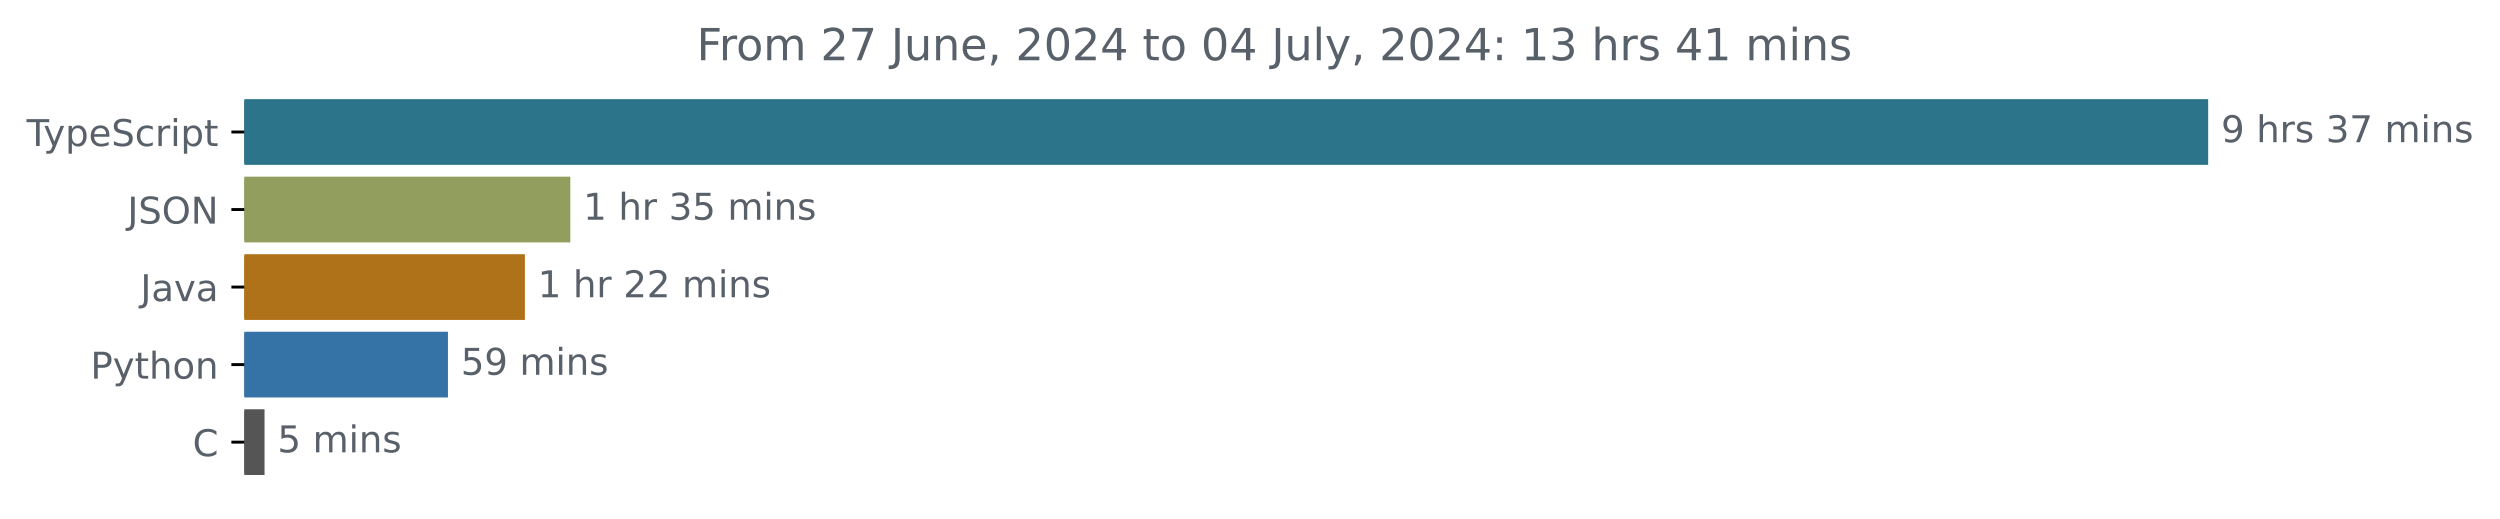
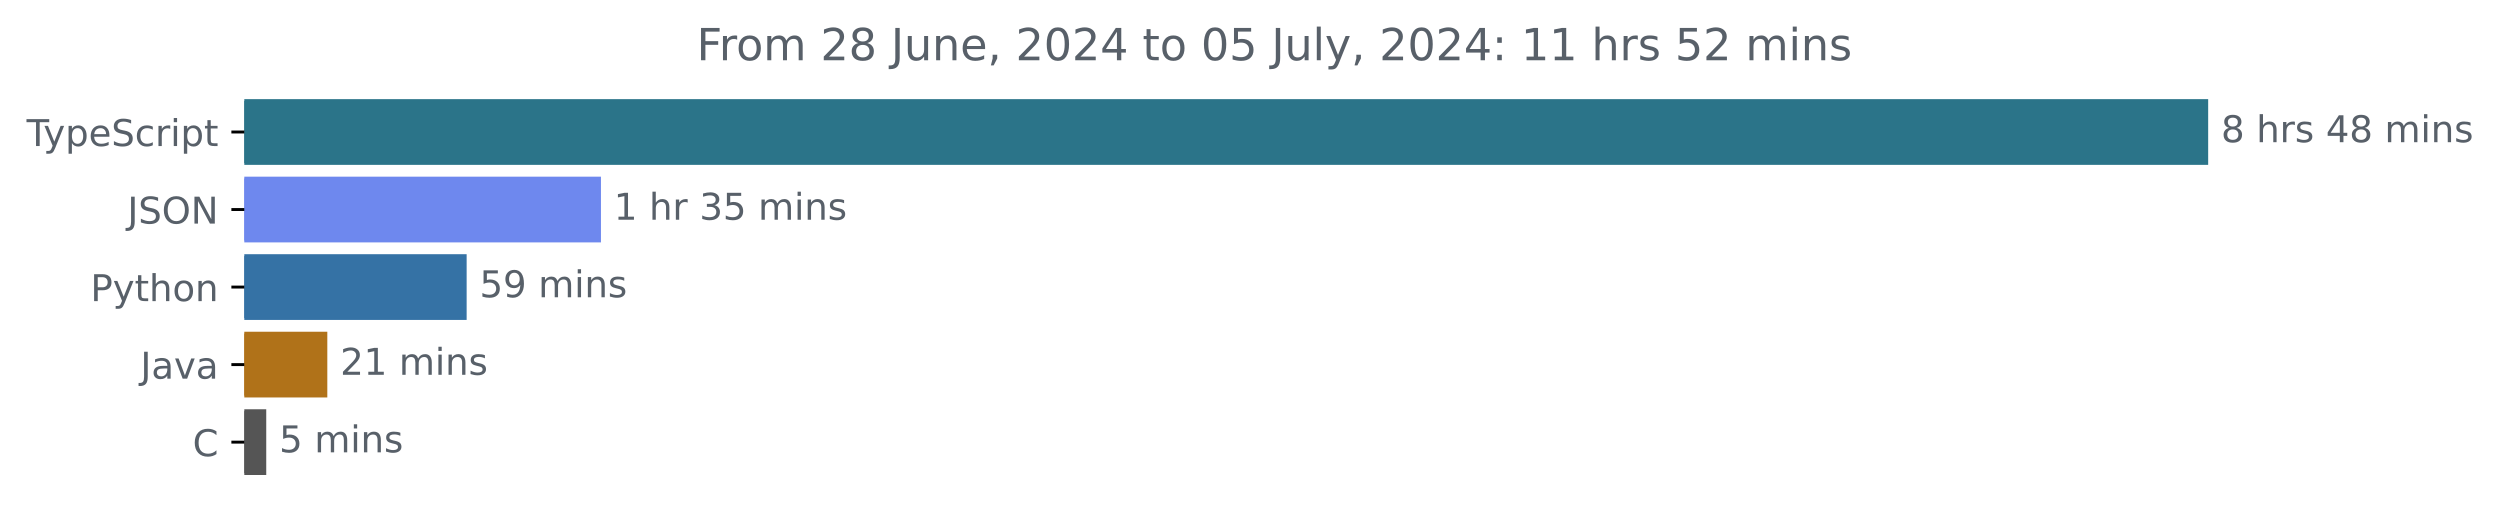
<svg xmlns="http://www.w3.org/2000/svg" xmlns:xlink="http://www.w3.org/1999/xlink" width="677.144pt" height="140.398pt" viewBox="0 0 677.144 140.398" version="1.1">
  <defs>
    <style type="text/css">*{stroke-linejoin: round; stroke-linecap: butt}</style>
  </defs>
  <g id="figure_1">
    <g id="patch_1">
      <path d="M -0 140.398  L 677.144 140.398  L 677.144 0  L -0 0  L -0 140.398  z " style="fill: none" />
    </g>
    <g id="axes_1">
      <g id="patch_2">
-         <path d="M 66.17 27.358  L 597.599 27.358  L 597.599 44.158  L 66.17 44.158  z " clip-path="url(#pda33677f0b)" style="fill: #2b7489; stroke: #2b7489; stroke-linejoin: miter" />
+         <path d="M 66.17 27.358  L 597.599 27.358  L 597.599 44.158  L 66.17 44.158  z " clip-path="url(#p8549abc25a)" style="fill: #2b7489; stroke: #2b7489; stroke-linejoin: miter" />
      </g>
      <g id="patch_3">
-         <path d="M 66.17 48.358  L 153.974 48.358  L 153.974 65.158  L 66.17 65.158  z " clip-path="url(#pda33677f0b)" style="fill: #919e5e; stroke: #919e5e; stroke-linejoin: miter" />
+         <path d="M 66.17 48.358  L 162.273 48.358  L 162.273 65.158  L 66.17 65.158  z " clip-path="url(#p8549abc25a)" style="fill: #6e88ee; stroke: #6e88ee; stroke-linejoin: miter" />
      </g>
      <g id="patch_4">
-         <path d="M 66.17 69.358  L 141.668 69.358  L 141.668 86.158  L 66.17 86.158  z " clip-path="url(#pda33677f0b)" style="fill: #b07219; stroke: #b07219; stroke-linejoin: miter" />
+         <path d="M 66.17 69.358  L 125.894 69.358  L 125.894 86.158  L 66.17 86.158  z " clip-path="url(#p8549abc25a)" style="fill: #3572a5; stroke: #3572a5; stroke-linejoin: miter" />
      </g>
      <g id="patch_5">
-         <path d="M 66.17 90.358  L 120.831 90.358  L 120.831 107.158  L 66.17 107.158  z " clip-path="url(#pda33677f0b)" style="fill: #3572a5; stroke: #3572a5; stroke-linejoin: miter" />
+         <path d="M 66.17 90.358  L 88.155 90.358  L 88.155 107.158  L 66.17 107.158  z " clip-path="url(#p8549abc25a)" style="fill: #b07219; stroke: #b07219; stroke-linejoin: miter" />
      </g>
      <g id="patch_6">
-         <path d="M 66.17 111.358  L 71.153 111.358  L 71.153 128.158  L 66.17 128.158  z " clip-path="url(#pda33677f0b)" style="fill: #555555; stroke: #555555; stroke-linejoin: miter" />
+         <path d="M 66.17 111.358  L 71.613 111.358  L 71.613 128.158  L 66.17 128.158  z " clip-path="url(#p8549abc25a)" style="fill: #555555; stroke: #555555; stroke-linejoin: miter" />
      </g>
      <g id="matplotlib.axis_1" />
      <g id="matplotlib.axis_2">
        <g id="ytick_1">
          <g id="line2d_1">
            <defs>
-               <path id="mb41d40c23b" d="M 0 0  L -3.5 0  " style="stroke: #000000; stroke-width: 0.8" />
+               <path id="me3ffb19ea8" d="M 0 0  L -3.5 0  " style="stroke: #000000; stroke-width: 0.8" />
            </defs>
            <g>
-               <use xlink:href="#mb41d40c23b" x="66.17" y="35.758" style="stroke: #000000; stroke-width: 0.8" />
+               <use xlink:href="#me3ffb19ea8" x="66.17" y="35.758" style="stroke: #000000; stroke-width: 0.8" />
            </g>
          </g>
          <g id="text_1">
            <g style="fill: #586069" transform="translate(7.2 39.55734) scale(0.1 -0.1)">
              <defs>
                <path id="DejaVuSans-54" d="M -19 4666  L 3928 4666  L 3928 4134  L 2272 4134  L 2272 0  L 1638 0  L 1638 4134  L -19 4134  L -19 4666  z " transform="scale(0.015625)" />
                <path id="DejaVuSans-79" d="M 2059 -325  Q 1816 -950 1584 -1140  Q 1353 -1331 966 -1331  L 506 -1331  L 506 -850  L 844 -850  Q 1081 -850 1212 -737  Q 1344 -625 1503 -206  L 1606 56  L 191 3500  L 800 3500  L 1894 763  L 2988 3500  L 3597 3500  L 2059 -325  z " transform="scale(0.015625)" />
                <path id="DejaVuSans-70" d="M 1159 525  L 1159 -1331  L 581 -1331  L 581 3500  L 1159 3500  L 1159 2969  Q 1341 3281 1617 3432  Q 1894 3584 2278 3584  Q 2916 3584 3314 3078  Q 3713 2572 3713 1747  Q 3713 922 3314 415  Q 2916 -91 2278 -91  Q 1894 -91 1617 61  Q 1341 213 1159 525  z M 3116 1747  Q 3116 2381 2855 2742  Q 2594 3103 2138 3103  Q 1681 3103 1420 2742  Q 1159 2381 1159 1747  Q 1159 1113 1420 752  Q 1681 391 2138 391  Q 2594 391 2855 752  Q 3116 1113 3116 1747  z " transform="scale(0.015625)" />
                <path id="DejaVuSans-65" d="M 3597 1894  L 3597 1613  L 953 1613  Q 991 1019 1311 708  Q 1631 397 2203 397  Q 2534 397 2845 478  Q 3156 559 3463 722  L 3463 178  Q 3153 47 2828 -22  Q 2503 -91 2169 -91  Q 1331 -91 842 396  Q 353 884 353 1716  Q 353 2575 817 3079  Q 1281 3584 2069 3584  Q 2775 3584 3186 3129  Q 3597 2675 3597 1894  z M 3022 2063  Q 3016 2534 2758 2815  Q 2500 3097 2075 3097  Q 1594 3097 1305 2825  Q 1016 2553 972 2059  L 3022 2063  z " transform="scale(0.015625)" />
                <path id="DejaVuSans-53" d="M 3425 4513  L 3425 3897  Q 3066 4069 2747 4153  Q 2428 4238 2131 4238  Q 1616 4238 1336 4038  Q 1056 3838 1056 3469  Q 1056 3159 1242 3001  Q 1428 2844 1947 2747  L 2328 2669  Q 3034 2534 3370 2195  Q 3706 1856 3706 1288  Q 3706 609 3251 259  Q 2797 -91 1919 -91  Q 1588 -91 1214 -16  Q 841 59 441 206  L 441 856  Q 825 641 1194 531  Q 1563 422 1919 422  Q 2459 422 2753 634  Q 3047 847 3047 1241  Q 3047 1584 2836 1778  Q 2625 1972 2144 2069  L 1759 2144  Q 1053 2284 737 2584  Q 422 2884 422 3419  Q 422 4038 858 4394  Q 1294 4750 2059 4750  Q 2388 4750 2728 4690  Q 3069 4631 3425 4513  z " transform="scale(0.015625)" />
                <path id="DejaVuSans-63" d="M 3122 3366  L 3122 2828  Q 2878 2963 2633 3030  Q 2388 3097 2138 3097  Q 1578 3097 1268 2742  Q 959 2388 959 1747  Q 959 1106 1268 751  Q 1578 397 2138 397  Q 2388 397 2633 464  Q 2878 531 3122 666  L 3122 134  Q 2881 22 2623 -34  Q 2366 -91 2075 -91  Q 1284 -91 818 406  Q 353 903 353 1747  Q 353 2603 823 3093  Q 1294 3584 2113 3584  Q 2378 3584 2631 3529  Q 2884 3475 3122 3366  z " transform="scale(0.015625)" />
                <path id="DejaVuSans-72" d="M 2631 2963  Q 2534 3019 2420 3045  Q 2306 3072 2169 3072  Q 1681 3072 1420 2755  Q 1159 2438 1159 1844  L 1159 0  L 581 0  L 581 3500  L 1159 3500  L 1159 2956  Q 1341 3275 1631 3429  Q 1922 3584 2338 3584  Q 2397 3584 2469 3576  Q 2541 3569 2628 3553  L 2631 2963  z " transform="scale(0.015625)" />
                <path id="DejaVuSans-69" d="M 603 3500  L 1178 3500  L 1178 0  L 603 0  L 603 3500  z M 603 4863  L 1178 4863  L 1178 4134  L 603 4134  L 603 4863  z " transform="scale(0.015625)" />
                <path id="DejaVuSans-74" d="M 1172 4494  L 1172 3500  L 2356 3500  L 2356 3053  L 1172 3053  L 1172 1153  Q 1172 725 1289 603  Q 1406 481 1766 481  L 2356 481  L 2356 0  L 1766 0  Q 1100 0 847 248  Q 594 497 594 1153  L 594 3053  L 172 3053  L 172 3500  L 594 3500  L 594 4494  L 1172 4494  z " transform="scale(0.015625)" />
              </defs>
              <use xlink:href="#DejaVuSans-54" />
              <use xlink:href="#DejaVuSans-79" x="45.459" />
              <use xlink:href="#DejaVuSans-70" x="104.639" />
              <use xlink:href="#DejaVuSans-65" x="168.115" />
              <use xlink:href="#DejaVuSans-53" x="229.639" />
              <use xlink:href="#DejaVuSans-63" x="293.115" />
              <use xlink:href="#DejaVuSans-72" x="348.096" />
              <use xlink:href="#DejaVuSans-69" x="389.209" />
              <use xlink:href="#DejaVuSans-70" x="416.992" />
              <use xlink:href="#DejaVuSans-74" x="480.469" />
            </g>
          </g>
        </g>
        <g id="ytick_2">
          <g id="line2d_2">
            <g>
-               <use xlink:href="#mb41d40c23b" x="66.17" y="56.758" style="stroke: #000000; stroke-width: 0.8" />
+               <use xlink:href="#me3ffb19ea8" x="66.17" y="56.758" style="stroke: #000000; stroke-width: 0.8" />
            </g>
          </g>
          <g id="text_2">
            <g style="fill: #586069" transform="translate(34.51875 60.55734) scale(0.1 -0.1)">
              <defs>
                <path id="DejaVuSans-4a" d="M 628 4666  L 1259 4666  L 1259 325  Q 1259 -519 939 -900  Q 619 -1281 -91 -1281  L -331 -1281  L -331 -750  L -134 -750  Q 284 -750 456 -515  Q 628 -281 628 325  L 628 4666  z " transform="scale(0.015625)" />
                <path id="DejaVuSans-4f" d="M 2522 4238  Q 1834 4238 1429 3725  Q 1025 3213 1025 2328  Q 1025 1447 1429 934  Q 1834 422 2522 422  Q 3209 422 3611 934  Q 4013 1447 4013 2328  Q 4013 3213 3611 3725  Q 3209 4238 2522 4238  z M 2522 4750  Q 3503 4750 4090 4092  Q 4678 3434 4678 2328  Q 4678 1225 4090 567  Q 3503 -91 2522 -91  Q 1538 -91 948 565  Q 359 1222 359 2328  Q 359 3434 948 4092  Q 1538 4750 2522 4750  z " transform="scale(0.015625)" />
                <path id="DejaVuSans-4e" d="M 628 4666  L 1478 4666  L 3547 763  L 3547 4666  L 4159 4666  L 4159 0  L 3309 0  L 1241 3903  L 1241 0  L 628 0  L 628 4666  z " transform="scale(0.015625)" />
              </defs>
              <use xlink:href="#DejaVuSans-4a" />
              <use xlink:href="#DejaVuSans-53" x="29.492" />
              <use xlink:href="#DejaVuSans-4f" x="92.969" />
              <use xlink:href="#DejaVuSans-4e" x="171.68" />
            </g>
          </g>
        </g>
        <g id="ytick_3">
          <g id="line2d_3">
            <g>
-               <use xlink:href="#mb41d40c23b" x="66.17" y="77.758" style="stroke: #000000; stroke-width: 0.8" />
+               <use xlink:href="#me3ffb19ea8" x="66.17" y="77.758" style="stroke: #000000; stroke-width: 0.8" />
            </g>
          </g>
          <g id="text_3">
-             <g style="fill: #586069" transform="translate(38.04531 81.55734) scale(0.1 -0.1)">
-               <defs>
-                 <path id="DejaVuSans-61" d="M 2194 1759  Q 1497 1759 1228 1600  Q 959 1441 959 1056  Q 959 750 1161 570  Q 1363 391 1709 391  Q 2188 391 2477 730  Q 2766 1069 2766 1631  L 2766 1759  L 2194 1759  z M 3341 1997  L 3341 0  L 2766 0  L 2766 531  Q 2569 213 2275 61  Q 1981 -91 1556 -91  Q 1019 -91 701 211  Q 384 513 384 1019  Q 384 1609 779 1909  Q 1175 2209 1959 2209  L 2766 2209  L 2766 2266  Q 2766 2663 2505 2880  Q 2244 3097 1772 3097  Q 1472 3097 1187 3025  Q 903 2953 641 2809  L 641 3341  Q 956 3463 1253 3523  Q 1550 3584 1831 3584  Q 2591 3584 2966 3190  Q 3341 2797 3341 1997  z " transform="scale(0.015625)" />
-                 <path id="DejaVuSans-76" d="M 191 3500  L 800 3500  L 1894 563  L 2988 3500  L 3597 3500  L 2284 0  L 1503 0  L 191 3500  z " transform="scale(0.015625)" />
-               </defs>
-               <use xlink:href="#DejaVuSans-4a" />
-               <use xlink:href="#DejaVuSans-61" x="29.492" />
-               <use xlink:href="#DejaVuSans-76" x="90.771" />
-               <use xlink:href="#DejaVuSans-61" x="149.951" />
-             </g>
-           </g>
-         </g>
-         <g id="ytick_4">
-           <g id="line2d_4">
-             <g>
-               <use xlink:href="#mb41d40c23b" x="66.17" y="98.758" style="stroke: #000000; stroke-width: 0.8" />
-             </g>
-           </g>
-           <g id="text_4">
-             <g style="fill: #586069" transform="translate(24.50781 102.5573) scale(0.1 -0.1)">
+             <g style="fill: #586069" transform="translate(24.50781 81.55734) scale(0.1 -0.1)">
              <defs>
                <path id="DejaVuSans-50" d="M 1259 4147  L 1259 2394  L 2053 2394  Q 2494 2394 2734 2622  Q 2975 2850 2975 3272  Q 2975 3691 2734 3919  Q 2494 4147 2053 4147  L 1259 4147  z M 628 4666  L 2053 4666  Q 2838 4666 3239 4311  Q 3641 3956 3641 3272  Q 3641 2581 3239 2228  Q 2838 1875 2053 1875  L 1259 1875  L 1259 0  L 628 0  L 628 4666  z " transform="scale(0.015625)" />
                <path id="DejaVuSans-68" d="M 3513 2113  L 3513 0  L 2938 0  L 2938 2094  Q 2938 2591 2744 2837  Q 2550 3084 2163 3084  Q 1697 3084 1428 2787  Q 1159 2491 1159 1978  L 1159 0  L 581 0  L 581 4863  L 1159 4863  L 1159 2956  Q 1366 3272 1645 3428  Q 1925 3584 2291 3584  Q 2894 3584 3203 3211  Q 3513 2838 3513 2113  z " transform="scale(0.015625)" />
                <path id="DejaVuSans-6f" d="M 1959 3097  Q 1497 3097 1228 2736  Q 959 2375 959 1747  Q 959 1119 1226 758  Q 1494 397 1959 397  Q 2419 397 2687 759  Q 2956 1122 2956 1747  Q 2956 2369 2687 2733  Q 2419 3097 1959 3097  z M 1959 3584  Q 2709 3584 3137 3096  Q 3566 2609 3566 1747  Q 3566 888 3137 398  Q 2709 -91 1959 -91  Q 1206 -91 779 398  Q 353 888 353 1747  Q 353 2609 779 3096  Q 1206 3584 1959 3584  z " transform="scale(0.015625)" />
                <path id="DejaVuSans-6e" d="M 3513 2113  L 3513 0  L 2938 0  L 2938 2094  Q 2938 2591 2744 2837  Q 2550 3084 2163 3084  Q 1697 3084 1428 2787  Q 1159 2491 1159 1978  L 1159 0  L 581 0  L 581 3500  L 1159 3500  L 1159 2956  Q 1366 3272 1645 3428  Q 1925 3584 2291 3584  Q 2894 3584 3203 3211  Q 3513 2838 3513 2113  z " transform="scale(0.015625)" />
              </defs>
              <use xlink:href="#DejaVuSans-50" />
              <use xlink:href="#DejaVuSans-79" x="60.303" />
              <use xlink:href="#DejaVuSans-74" x="119.482" />
              <use xlink:href="#DejaVuSans-68" x="158.691" />
              <use xlink:href="#DejaVuSans-6f" x="222.07" />
              <use xlink:href="#DejaVuSans-6e" x="283.252" />
            </g>
          </g>
        </g>
+         <g id="ytick_4">
+           <g id="line2d_4">
+             <g>
+               <use xlink:href="#me3ffb19ea8" x="66.17" y="98.758" style="stroke: #000000; stroke-width: 0.8" />
+             </g>
+           </g>
+           <g id="text_4">
+             <g style="fill: #586069" transform="translate(38.04531 102.5573) scale(0.1 -0.1)">
+               <defs>
+                 <path id="DejaVuSans-61" d="M 2194 1759  Q 1497 1759 1228 1600  Q 959 1441 959 1056  Q 959 750 1161 570  Q 1363 391 1709 391  Q 2188 391 2477 730  Q 2766 1069 2766 1631  L 2766 1759  L 2194 1759  z M 3341 1997  L 3341 0  L 2766 0  L 2766 531  Q 2569 213 2275 61  Q 1981 -91 1556 -91  Q 1019 -91 701 211  Q 384 513 384 1019  Q 384 1609 779 1909  Q 1175 2209 1959 2209  L 2766 2209  L 2766 2266  Q 2766 2663 2505 2880  Q 2244 3097 1772 3097  Q 1472 3097 1187 3025  Q 903 2953 641 2809  L 641 3341  Q 956 3463 1253 3523  Q 1550 3584 1831 3584  Q 2591 3584 2966 3190  Q 3341 2797 3341 1997  z " transform="scale(0.015625)" />
+                 <path id="DejaVuSans-76" d="M 191 3500  L 800 3500  L 1894 563  L 2988 3500  L 3597 3500  L 2284 0  L 1503 0  L 191 3500  z " transform="scale(0.015625)" />
+               </defs>
+               <use xlink:href="#DejaVuSans-4a" />
+               <use xlink:href="#DejaVuSans-61" x="29.492" />
+               <use xlink:href="#DejaVuSans-76" x="90.771" />
+               <use xlink:href="#DejaVuSans-61" x="149.951" />
+             </g>
+           </g>
+         </g>
        <g id="ytick_5">
          <g id="line2d_5">
            <g>
-               <use xlink:href="#mb41d40c23b" x="66.17" y="119.758" style="stroke: #000000; stroke-width: 0.8" />
+               <use xlink:href="#me3ffb19ea8" x="66.17" y="119.758" style="stroke: #000000; stroke-width: 0.8" />
            </g>
          </g>
          <g id="text_5">
            <g style="fill: #586069" transform="translate(52.1875 123.5573) scale(0.1 -0.1)">
              <defs>
                <path id="DejaVuSans-43" d="M 4122 4306  L 4122 3641  Q 3803 3938 3442 4084  Q 3081 4231 2675 4231  Q 1875 4231 1450 3742  Q 1025 3253 1025 2328  Q 1025 1406 1450 917  Q 1875 428 2675 428  Q 3081 428 3442 575  Q 3803 722 4122 1019  L 4122 359  Q 3791 134 3420 21  Q 3050 -91 2638 -91  Q 1578 -91 968 557  Q 359 1206 359 2328  Q 359 3453 968 4101  Q 1578 4750 2638 4750  Q 3056 4750 3426 4639  Q 3797 4528 4122 4306  z " transform="scale(0.015625)" />
              </defs>
              <use xlink:href="#DejaVuSans-43" />
            </g>
          </g>
        </g>
      </g>
      <g id="text_6">
        <g style="fill: #586069" transform="translate(601.5989 38.5175) scale(0.1 -0.1)">
          <defs>
-             <path id="DejaVuSans-39" d="M 703 97  L 703 672  Q 941 559 1184 500  Q 1428 441 1663 441  Q 2288 441 2617 861  Q 2947 1281 2994 2138  Q 2813 1869 2534 1725  Q 2256 1581 1919 1581  Q 1219 1581 811 2004  Q 403 2428 403 3163  Q 403 3881 828 4315  Q 1253 4750 1959 4750  Q 2769 4750 3195 4129  Q 3622 3509 3622 2328  Q 3622 1225 3098 567  Q 2575 -91 1691 -91  Q 1453 -91 1209 -44  Q 966 3 703 97  z M 1959 2075  Q 2384 2075 2632 2365  Q 2881 2656 2881 3163  Q 2881 3666 2632 3958  Q 2384 4250 1959 4250  Q 1534 4250 1286 3958  Q 1038 3666 1038 3163  Q 1038 2656 1286 2365  Q 1534 2075 1959 2075  z " transform="scale(0.015625)" />
+             <path id="DejaVuSans-38" d="M 2034 2216  Q 1584 2216 1326 1975  Q 1069 1734 1069 1313  Q 1069 891 1326 650  Q 1584 409 2034 409  Q 2484 409 2743 651  Q 3003 894 3003 1313  Q 3003 1734 2745 1975  Q 2488 2216 2034 2216  z M 1403 2484  Q 997 2584 770 2862  Q 544 3141 544 3541  Q 544 4100 942 4425  Q 1341 4750 2034 4750  Q 2731 4750 3128 4425  Q 3525 4100 3525 3541  Q 3525 3141 3298 2862  Q 3072 2584 2669 2484  Q 3125 2378 3379 2068  Q 3634 1759 3634 1313  Q 3634 634 3220 271  Q 2806 -91 2034 -91  Q 1263 -91 848 271  Q 434 634 434 1313  Q 434 1759 690 2068  Q 947 2378 1403 2484  z M 1172 3481  Q 1172 3119 1398 2916  Q 1625 2713 2034 2713  Q 2441 2713 2670 2916  Q 2900 3119 2900 3481  Q 2900 3844 2670 4047  Q 2441 4250 2034 4250  Q 1625 4250 1398 4047  Q 1172 3844 1172 3481  z " transform="scale(0.015625)" />
            <path id="DejaVuSans-20" transform="scale(0.015625)" />
            <path id="DejaVuSans-73" d="M 2834 3397  L 2834 2853  Q 2591 2978 2328 3040  Q 2066 3103 1784 3103  Q 1356 3103 1142 2972  Q 928 2841 928 2578  Q 928 2378 1081 2264  Q 1234 2150 1697 2047  L 1894 2003  Q 2506 1872 2764 1633  Q 3022 1394 3022 966  Q 3022 478 2636 193  Q 2250 -91 1575 -91  Q 1294 -91 989 -36  Q 684 19 347 128  L 347 722  Q 666 556 975 473  Q 1284 391 1588 391  Q 1994 391 2212 530  Q 2431 669 2431 922  Q 2431 1156 2273 1281  Q 2116 1406 1581 1522  L 1381 1569  Q 847 1681 609 1914  Q 372 2147 372 2553  Q 372 3047 722 3315  Q 1072 3584 1716 3584  Q 2034 3584 2315 3537  Q 2597 3491 2834 3397  z " transform="scale(0.015625)" />
-             <path id="DejaVuSans-33" d="M 2597 2516  Q 3050 2419 3304 2112  Q 3559 1806 3559 1356  Q 3559 666 3084 287  Q 2609 -91 1734 -91  Q 1441 -91 1130 -33  Q 819 25 488 141  L 488 750  Q 750 597 1062 519  Q 1375 441 1716 441  Q 2309 441 2620 675  Q 2931 909 2931 1356  Q 2931 1769 2642 2001  Q 2353 2234 1838 2234  L 1294 2234  L 1294 2753  L 1863 2753  Q 2328 2753 2575 2939  Q 2822 3125 2822 3475  Q 2822 3834 2567 4026  Q 2313 4219 1838 4219  Q 1578 4219 1281 4162  Q 984 4106 628 3988  L 628 4550  Q 988 4650 1302 4700  Q 1616 4750 1894 4750  Q 2613 4750 3031 4423  Q 3450 4097 3450 3541  Q 3450 3153 3228 2886  Q 3006 2619 2597 2516  z " transform="scale(0.015625)" />
-             <path id="DejaVuSans-37" d="M 525 4666  L 3525 4666  L 3525 4397  L 1831 0  L 1172 0  L 2766 4134  L 525 4134  L 525 4666  z " transform="scale(0.015625)" />
+             <path id="DejaVuSans-34" d="M 2419 4116  L 825 1625  L 2419 1625  L 2419 4116  z M 2253 4666  L 3047 4666  L 3047 1625  L 3713 1625  L 3713 1100  L 3047 1100  L 3047 0  L 2419 0  L 2419 1100  L 313 1100  L 313 1709  L 2253 4666  z " transform="scale(0.015625)" />
            <path id="DejaVuSans-6d" d="M 3328 2828  Q 3544 3216 3844 3400  Q 4144 3584 4550 3584  Q 5097 3584 5394 3201  Q 5691 2819 5691 2113  L 5691 0  L 5113 0  L 5113 2094  Q 5113 2597 4934 2840  Q 4756 3084 4391 3084  Q 3944 3084 3684 2787  Q 3425 2491 3425 1978  L 3425 0  L 2847 0  L 2847 2094  Q 2847 2600 2669 2842  Q 2491 3084 2119 3084  Q 1678 3084 1418 2786  Q 1159 2488 1159 1978  L 1159 0  L 581 0  L 581 3500  L 1159 3500  L 1159 2956  Q 1356 3278 1631 3431  Q 1906 3584 2284 3584  Q 2666 3584 2933 3390  Q 3200 3197 3328 2828  z " transform="scale(0.015625)" />
          </defs>
-           <use xlink:href="#DejaVuSans-39" />
+           <use xlink:href="#DejaVuSans-38" />
          <use xlink:href="#DejaVuSans-20" x="63.623" />
          <use xlink:href="#DejaVuSans-68" x="95.41" />
          <use xlink:href="#DejaVuSans-72" x="158.789" />
          <use xlink:href="#DejaVuSans-73" x="199.902" />
          <use xlink:href="#DejaVuSans-20" x="252.002" />
-           <use xlink:href="#DejaVuSans-33" x="283.789" />
-           <use xlink:href="#DejaVuSans-37" x="347.412" />
+           <use xlink:href="#DejaVuSans-34" x="283.789" />
+           <use xlink:href="#DejaVuSans-38" x="347.412" />
          <use xlink:href="#DejaVuSans-20" x="411.035" />
          <use xlink:href="#DejaVuSans-6d" x="442.822" />
          <use xlink:href="#DejaVuSans-69" x="540.234" />
          <use xlink:href="#DejaVuSans-6e" x="568.018" />
          <use xlink:href="#DejaVuSans-73" x="631.396" />
        </g>
      </g>
      <g id="text_7">
-         <g style="fill: #586069" transform="translate(157.9742 59.5175) scale(0.1 -0.1)">
+         <g style="fill: #586069" transform="translate(166.2729 59.5175) scale(0.1 -0.1)">
          <defs>
            <path id="DejaVuSans-31" d="M 794 531  L 1825 531  L 1825 4091  L 703 3866  L 703 4441  L 1819 4666  L 2450 4666  L 2450 531  L 3481 531  L 3481 0  L 794 0  L 794 531  z " transform="scale(0.015625)" />
+             <path id="DejaVuSans-33" d="M 2597 2516  Q 3050 2419 3304 2112  Q 3559 1806 3559 1356  Q 3559 666 3084 287  Q 2609 -91 1734 -91  Q 1441 -91 1130 -33  Q 819 25 488 141  L 488 750  Q 750 597 1062 519  Q 1375 441 1716 441  Q 2309 441 2620 675  Q 2931 909 2931 1356  Q 2931 1769 2642 2001  Q 2353 2234 1838 2234  L 1294 2234  L 1294 2753  L 1863 2753  Q 2328 2753 2575 2939  Q 2822 3125 2822 3475  Q 2822 3834 2567 4026  Q 2313 4219 1838 4219  Q 1578 4219 1281 4162  Q 984 4106 628 3988  L 628 4550  Q 988 4650 1302 4700  Q 1616 4750 1894 4750  Q 2613 4750 3031 4423  Q 3450 4097 3450 3541  Q 3450 3153 3228 2886  Q 3006 2619 2597 2516  z " transform="scale(0.015625)" />
            <path id="DejaVuSans-35" d="M 691 4666  L 3169 4666  L 3169 4134  L 1269 4134  L 1269 2991  Q 1406 3038 1543 3061  Q 1681 3084 1819 3084  Q 2600 3084 3056 2656  Q 3513 2228 3513 1497  Q 3513 744 3044 326  Q 2575 -91 1722 -91  Q 1428 -91 1123 -41  Q 819 9 494 109  L 494 744  Q 775 591 1075 516  Q 1375 441 1709 441  Q 2250 441 2565 725  Q 2881 1009 2881 1497  Q 2881 1984 2565 2268  Q 2250 2553 1709 2553  Q 1456 2553 1204 2497  Q 953 2441 691 2322  L 691 4666  z " transform="scale(0.015625)" />
          </defs>
          <use xlink:href="#DejaVuSans-31" />
          <use xlink:href="#DejaVuSans-20" x="63.623" />
          <use xlink:href="#DejaVuSans-68" x="95.41" />
          <use xlink:href="#DejaVuSans-72" x="158.789" />
          <use xlink:href="#DejaVuSans-20" x="199.902" />
          <use xlink:href="#DejaVuSans-33" x="231.689" />
          <use xlink:href="#DejaVuSans-35" x="295.312" />
          <use xlink:href="#DejaVuSans-20" x="358.936" />
          <use xlink:href="#DejaVuSans-6d" x="390.723" />
          <use xlink:href="#DejaVuSans-69" x="488.135" />
          <use xlink:href="#DejaVuSans-6e" x="515.918" />
          <use xlink:href="#DejaVuSans-73" x="579.297" />
        </g>
      </g>
      <g id="text_8">
-         <g style="fill: #586069" transform="translate(145.668 80.5175) scale(0.1 -0.1)">
-           <defs>
-             <path id="DejaVuSans-32" d="M 1228 531  L 3431 531  L 3431 0  L 469 0  L 469 531  Q 828 903 1448 1529  Q 2069 2156 2228 2338  Q 2531 2678 2651 2914  Q 2772 3150 2772 3378  Q 2772 3750 2511 3984  Q 2250 4219 1831 4219  Q 1534 4219 1204 4116  Q 875 4013 500 3803  L 500 4441  Q 881 4594 1212 4672  Q 1544 4750 1819 4750  Q 2544 4750 2975 4387  Q 3406 4025 3406 3419  Q 3406 3131 3298 2873  Q 3191 2616 2906 2266  Q 2828 2175 2409 1742  Q 1991 1309 1228 531  z " transform="scale(0.015625)" />
-           </defs>
-           <use xlink:href="#DejaVuSans-31" />
-           <use xlink:href="#DejaVuSans-20" x="63.623" />
-           <use xlink:href="#DejaVuSans-68" x="95.41" />
-           <use xlink:href="#DejaVuSans-72" x="158.789" />
-           <use xlink:href="#DejaVuSans-20" x="199.902" />
-           <use xlink:href="#DejaVuSans-32" x="231.689" />
-           <use xlink:href="#DejaVuSans-32" x="295.312" />
-           <use xlink:href="#DejaVuSans-20" x="358.936" />
-           <use xlink:href="#DejaVuSans-6d" x="390.723" />
-           <use xlink:href="#DejaVuSans-69" x="488.135" />
-           <use xlink:href="#DejaVuSans-6e" x="515.918" />
-           <use xlink:href="#DejaVuSans-73" x="579.297" />
-         </g>
-       </g>
-       <g id="text_9">
-         <g style="fill: #586069" transform="translate(124.8307 101.5175) scale(0.1 -0.1)">
+         <g style="fill: #586069" transform="translate(129.8943 80.5175) scale(0.1 -0.1)">
+           <defs>
+             <path id="DejaVuSans-39" d="M 703 97  L 703 672  Q 941 559 1184 500  Q 1428 441 1663 441  Q 2288 441 2617 861  Q 2947 1281 2994 2138  Q 2813 1869 2534 1725  Q 2256 1581 1919 1581  Q 1219 1581 811 2004  Q 403 2428 403 3163  Q 403 3881 828 4315  Q 1253 4750 1959 4750  Q 2769 4750 3195 4129  Q 3622 3509 3622 2328  Q 3622 1225 3098 567  Q 2575 -91 1691 -91  Q 1453 -91 1209 -44  Q 966 3 703 97  z M 1959 2075  Q 2384 2075 2632 2365  Q 2881 2656 2881 3163  Q 2881 3666 2632 3958  Q 2384 4250 1959 4250  Q 1534 4250 1286 3958  Q 1038 3666 1038 3163  Q 1038 2656 1286 2365  Q 1534 2075 1959 2075  z " transform="scale(0.015625)" />
+           </defs>
          <use xlink:href="#DejaVuSans-35" />
          <use xlink:href="#DejaVuSans-39" x="63.623" />
          <use xlink:href="#DejaVuSans-20" x="127.246" />
          <use xlink:href="#DejaVuSans-6d" x="159.033" />
          <use xlink:href="#DejaVuSans-69" x="256.445" />
          <use xlink:href="#DejaVuSans-6e" x="284.229" />
          <use xlink:href="#DejaVuSans-73" x="347.607" />
        </g>
      </g>
+       <g id="text_9">
+         <g style="fill: #586069" transform="translate(92.15503 101.5175) scale(0.1 -0.1)">
+           <defs>
+             <path id="DejaVuSans-32" d="M 1228 531  L 3431 531  L 3431 0  L 469 0  L 469 531  Q 828 903 1448 1529  Q 2069 2156 2228 2338  Q 2531 2678 2651 2914  Q 2772 3150 2772 3378  Q 2772 3750 2511 3984  Q 2250 4219 1831 4219  Q 1534 4219 1204 4116  Q 875 4013 500 3803  L 500 4441  Q 881 4594 1212 4672  Q 1544 4750 1819 4750  Q 2544 4750 2975 4387  Q 3406 4025 3406 3419  Q 3406 3131 3298 2873  Q 3191 2616 2906 2266  Q 2828 2175 2409 1742  Q 1991 1309 1228 531  z " transform="scale(0.015625)" />
+           </defs>
+           <use xlink:href="#DejaVuSans-32" />
+           <use xlink:href="#DejaVuSans-31" x="63.623" />
+           <use xlink:href="#DejaVuSans-20" x="127.246" />
+           <use xlink:href="#DejaVuSans-6d" x="159.033" />
+           <use xlink:href="#DejaVuSans-69" x="256.445" />
+           <use xlink:href="#DejaVuSans-6e" x="284.229" />
+           <use xlink:href="#DejaVuSans-73" x="347.607" />
+         </g>
+       </g>
      <g id="text_10">
-         <g style="fill: #586069" transform="translate(75.15316 122.5175) scale(0.1 -0.1)">
+         <g style="fill: #586069" transform="translate(75.61278 122.5175) scale(0.1 -0.1)">
          <use xlink:href="#DejaVuSans-35" />
          <use xlink:href="#DejaVuSans-20" x="63.623" />
          <use xlink:href="#DejaVuSans-6d" x="95.41" />
          <use xlink:href="#DejaVuSans-69" x="192.822" />
          <use xlink:href="#DejaVuSans-6e" x="220.605" />
          <use xlink:href="#DejaVuSans-73" x="283.984" />
        </g>
      </g>
      <g id="text_11">
        <g style="fill: #586069" transform="translate(188.7016 16.31812) scale(0.12 -0.12)">
          <defs>
            <path id="DejaVuSans-46" d="M 628 4666  L 3309 4666  L 3309 4134  L 1259 4134  L 1259 2759  L 3109 2759  L 3109 2228  L 1259 2228  L 1259 0  L 628 0  L 628 4666  z " transform="scale(0.015625)" />
            <path id="DejaVuSans-75" d="M 544 1381  L 544 3500  L 1119 3500  L 1119 1403  Q 1119 906 1312 657  Q 1506 409 1894 409  Q 2359 409 2629 706  Q 2900 1003 2900 1516  L 2900 3500  L 3475 3500  L 3475 0  L 2900 0  L 2900 538  Q 2691 219 2414 64  Q 2138 -91 1772 -91  Q 1169 -91 856 284  Q 544 659 544 1381  z M 1991 3584  L 1991 3584  z " transform="scale(0.015625)" />
            <path id="DejaVuSans-2c" d="M 750 794  L 1409 794  L 1409 256  L 897 -744  L 494 -744  L 750 256  L 750 794  z " transform="scale(0.015625)" />
            <path id="DejaVuSans-30" d="M 2034 4250  Q 1547 4250 1301 3770  Q 1056 3291 1056 2328  Q 1056 1369 1301 889  Q 1547 409 2034 409  Q 2525 409 2770 889  Q 3016 1369 3016 2328  Q 3016 3291 2770 3770  Q 2525 4250 2034 4250  z M 2034 4750  Q 2819 4750 3233 4129  Q 3647 3509 3647 2328  Q 3647 1150 3233 529  Q 2819 -91 2034 -91  Q 1250 -91 836 529  Q 422 1150 422 2328  Q 422 3509 836 4129  Q 1250 4750 2034 4750  z " transform="scale(0.015625)" />
-             <path id="DejaVuSans-34" d="M 2419 4116  L 825 1625  L 2419 1625  L 2419 4116  z M 2253 4666  L 3047 4666  L 3047 1625  L 3713 1625  L 3713 1100  L 3047 1100  L 3047 0  L 2419 0  L 2419 1100  L 313 1100  L 313 1709  L 2253 4666  z " transform="scale(0.015625)" />
            <path id="DejaVuSans-6c" d="M 603 4863  L 1178 4863  L 1178 0  L 603 0  L 603 4863  z " transform="scale(0.015625)" />
            <path id="DejaVuSans-3a" d="M 750 794  L 1409 794  L 1409 0  L 750 0  L 750 794  z M 750 3309  L 1409 3309  L 1409 2516  L 750 2516  L 750 3309  z " transform="scale(0.015625)" />
          </defs>
          <use xlink:href="#DejaVuSans-46" />
          <use xlink:href="#DejaVuSans-72" x="50.27" />
          <use xlink:href="#DejaVuSans-6f" x="89.133" />
          <use xlink:href="#DejaVuSans-6d" x="150.314" />
          <use xlink:href="#DejaVuSans-20" x="247.727" />
          <use xlink:href="#DejaVuSans-32" x="279.514" />
-           <use xlink:href="#DejaVuSans-37" x="343.137" />
+           <use xlink:href="#DejaVuSans-38" x="343.137" />
          <use xlink:href="#DejaVuSans-20" x="406.76" />
          <use xlink:href="#DejaVuSans-4a" x="438.547" />
          <use xlink:href="#DejaVuSans-75" x="468.039" />
          <use xlink:href="#DejaVuSans-6e" x="531.418" />
          <use xlink:href="#DejaVuSans-65" x="594.797" />
          <use xlink:href="#DejaVuSans-2c" x="656.32" />
          <use xlink:href="#DejaVuSans-20" x="688.107" />
          <use xlink:href="#DejaVuSans-32" x="719.895" />
          <use xlink:href="#DejaVuSans-30" x="783.518" />
          <use xlink:href="#DejaVuSans-32" x="847.141" />
          <use xlink:href="#DejaVuSans-34" x="910.764" />
          <use xlink:href="#DejaVuSans-20" x="974.387" />
          <use xlink:href="#DejaVuSans-74" x="1006.174" />
          <use xlink:href="#DejaVuSans-6f" x="1045.383" />
          <use xlink:href="#DejaVuSans-20" x="1106.564" />
          <use xlink:href="#DejaVuSans-30" x="1138.352" />
-           <use xlink:href="#DejaVuSans-34" x="1201.975" />
+           <use xlink:href="#DejaVuSans-35" x="1201.975" />
          <use xlink:href="#DejaVuSans-20" x="1265.598" />
          <use xlink:href="#DejaVuSans-4a" x="1297.385" />
          <use xlink:href="#DejaVuSans-75" x="1326.877" />
          <use xlink:href="#DejaVuSans-6c" x="1390.256" />
          <use xlink:href="#DejaVuSans-79" x="1418.039" />
          <use xlink:href="#DejaVuSans-2c" x="1477.219" />
          <use xlink:href="#DejaVuSans-20" x="1509.006" />
          <use xlink:href="#DejaVuSans-32" x="1540.793" />
          <use xlink:href="#DejaVuSans-30" x="1604.416" />
          <use xlink:href="#DejaVuSans-32" x="1668.039" />
          <use xlink:href="#DejaVuSans-34" x="1731.662" />
          <use xlink:href="#DejaVuSans-3a" x="1795.285" />
          <use xlink:href="#DejaVuSans-20" x="1828.977" />
          <use xlink:href="#DejaVuSans-31" x="1860.764" />
-           <use xlink:href="#DejaVuSans-33" x="1924.387" />
+           <use xlink:href="#DejaVuSans-31" x="1924.387" />
          <use xlink:href="#DejaVuSans-20" x="1988.01" />
          <use xlink:href="#DejaVuSans-68" x="2019.797" />
          <use xlink:href="#DejaVuSans-72" x="2083.176" />
          <use xlink:href="#DejaVuSans-73" x="2124.289" />
          <use xlink:href="#DejaVuSans-20" x="2176.389" />
-           <use xlink:href="#DejaVuSans-34" x="2208.176" />
-           <use xlink:href="#DejaVuSans-31" x="2271.799" />
+           <use xlink:href="#DejaVuSans-35" x="2208.176" />
+           <use xlink:href="#DejaVuSans-32" x="2271.799" />
          <use xlink:href="#DejaVuSans-20" x="2335.422" />
          <use xlink:href="#DejaVuSans-6d" x="2367.209" />
          <use xlink:href="#DejaVuSans-69" x="2464.621" />
          <use xlink:href="#DejaVuSans-6e" x="2492.404" />
          <use xlink:href="#DejaVuSans-73" x="2555.783" />
        </g>
      </g>
    </g>
  </g>
  <defs>
-     <clipPath id="pda33677f0b">
+     <clipPath id="p8549abc25a">
      <rect x="66.17" y="22.318" width="558" height="110.88" />
    </clipPath>
  </defs>
</svg>
